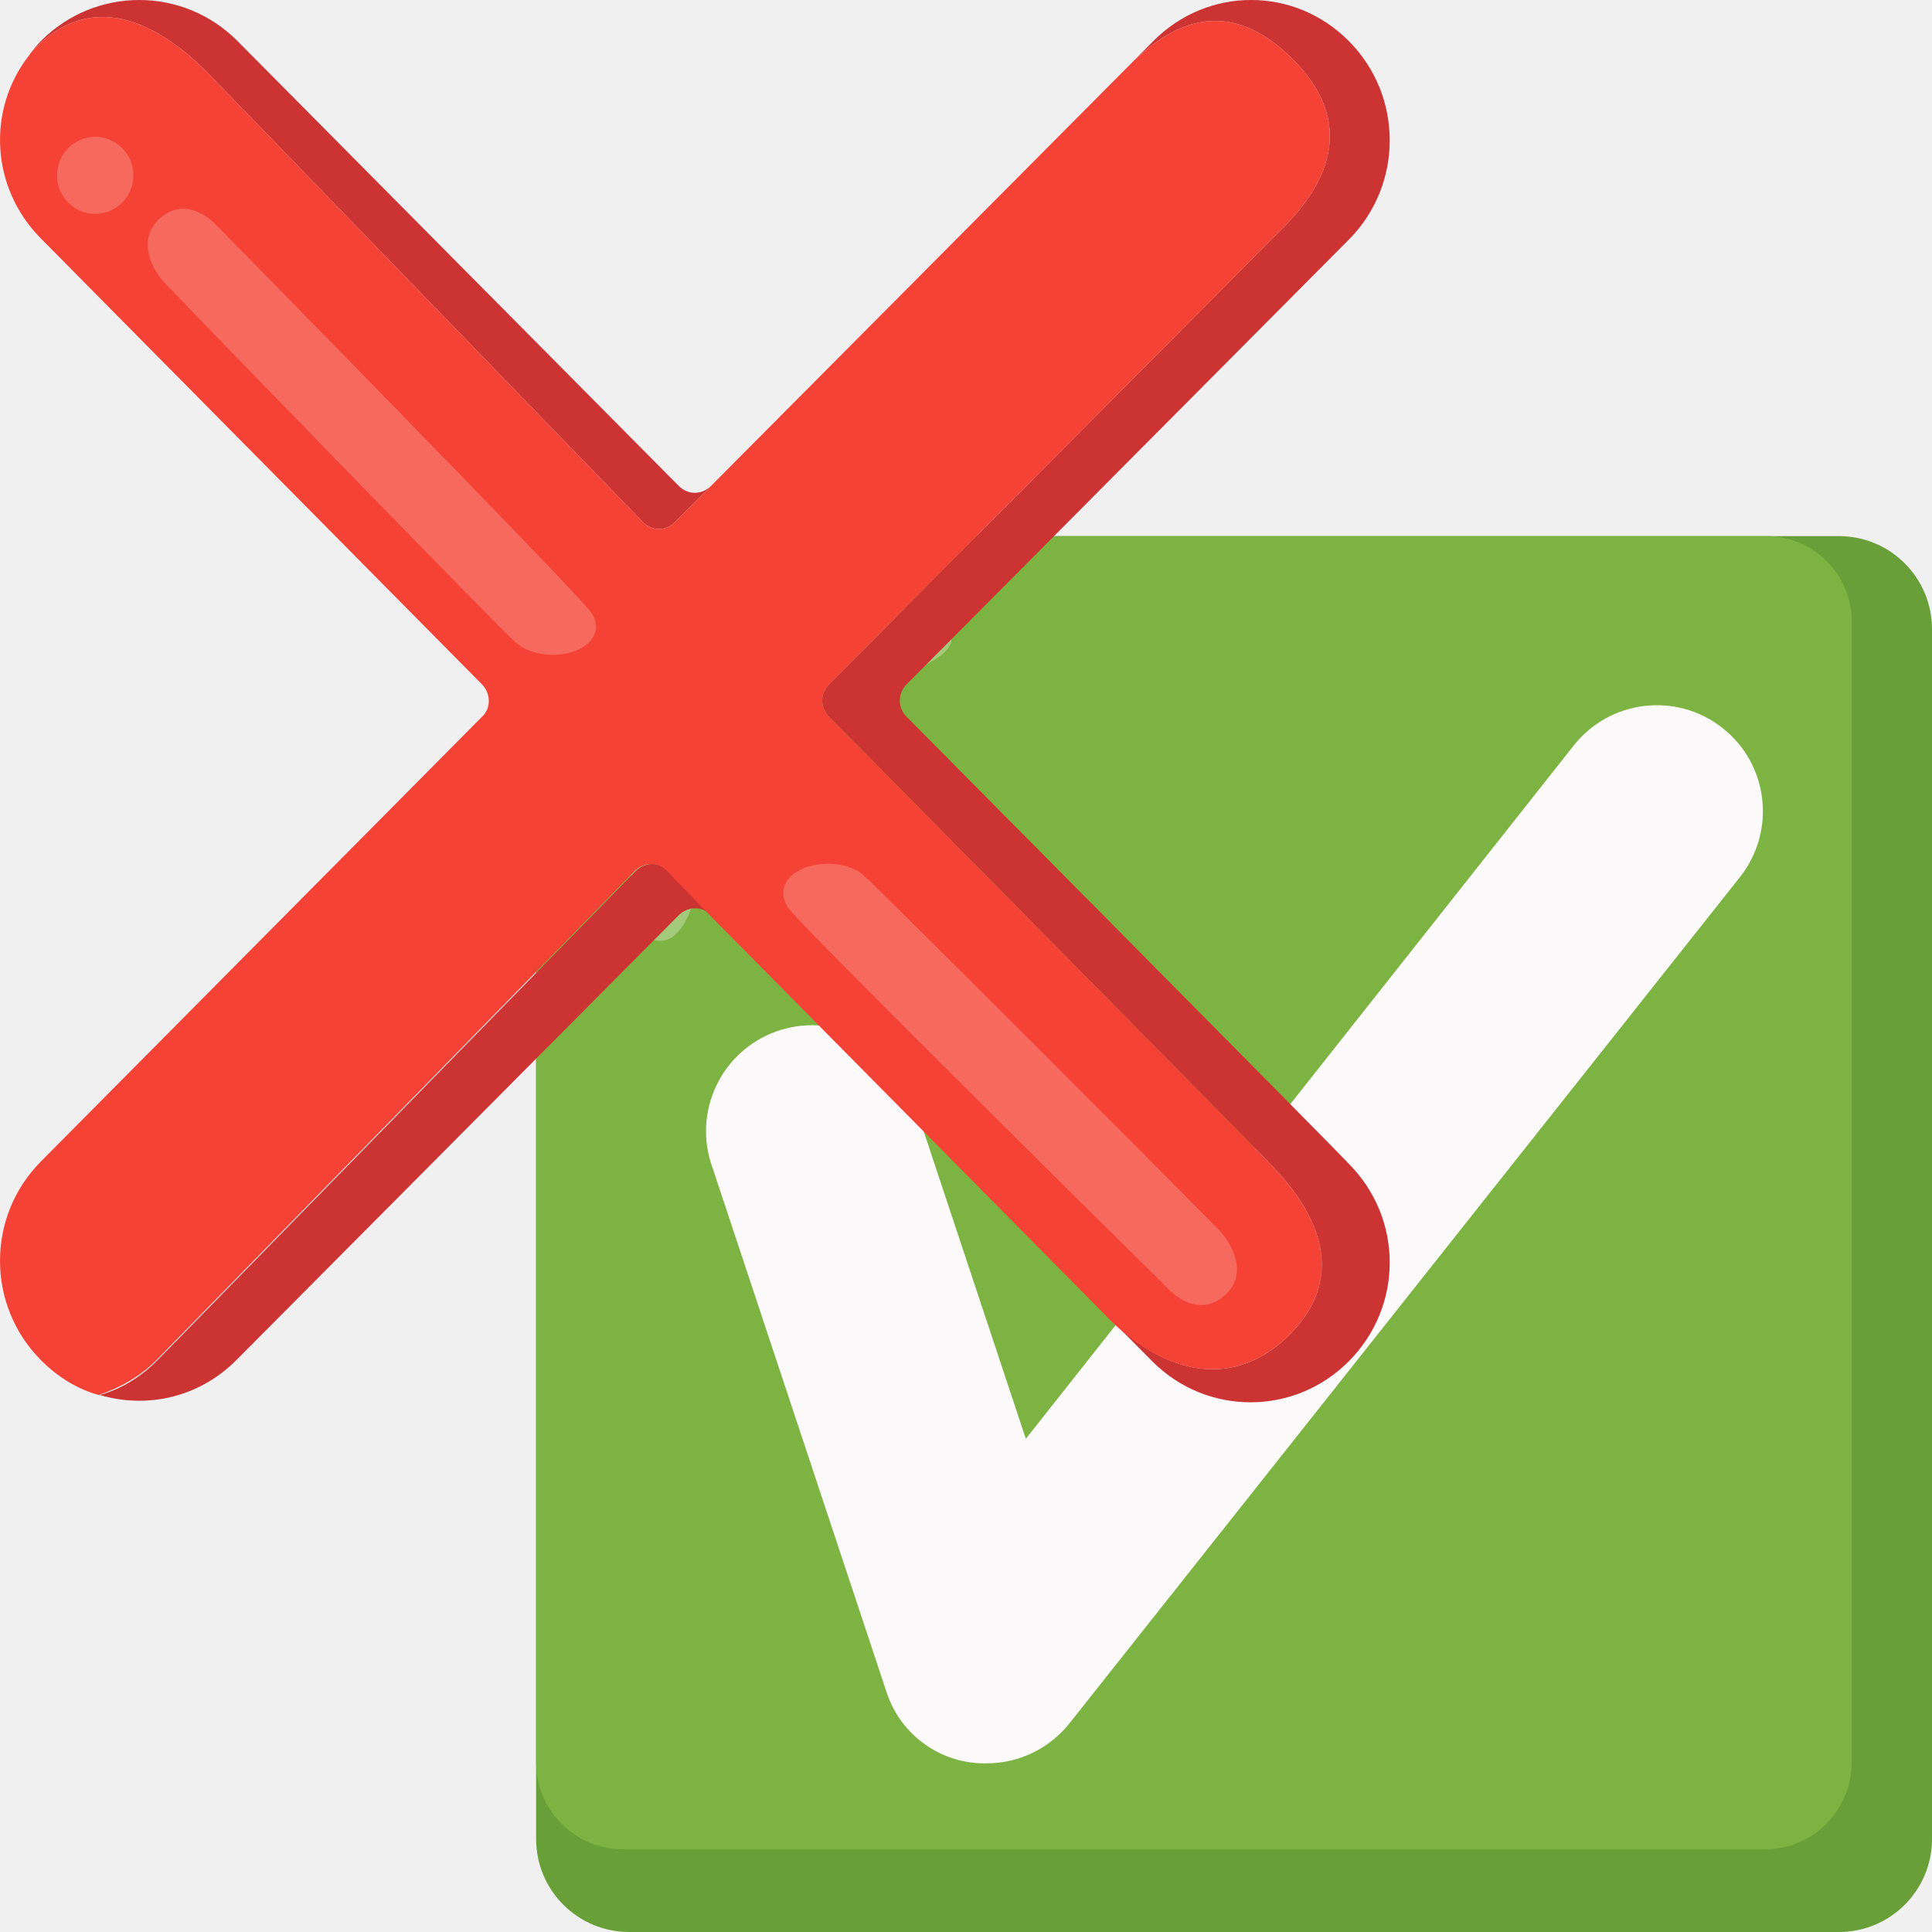
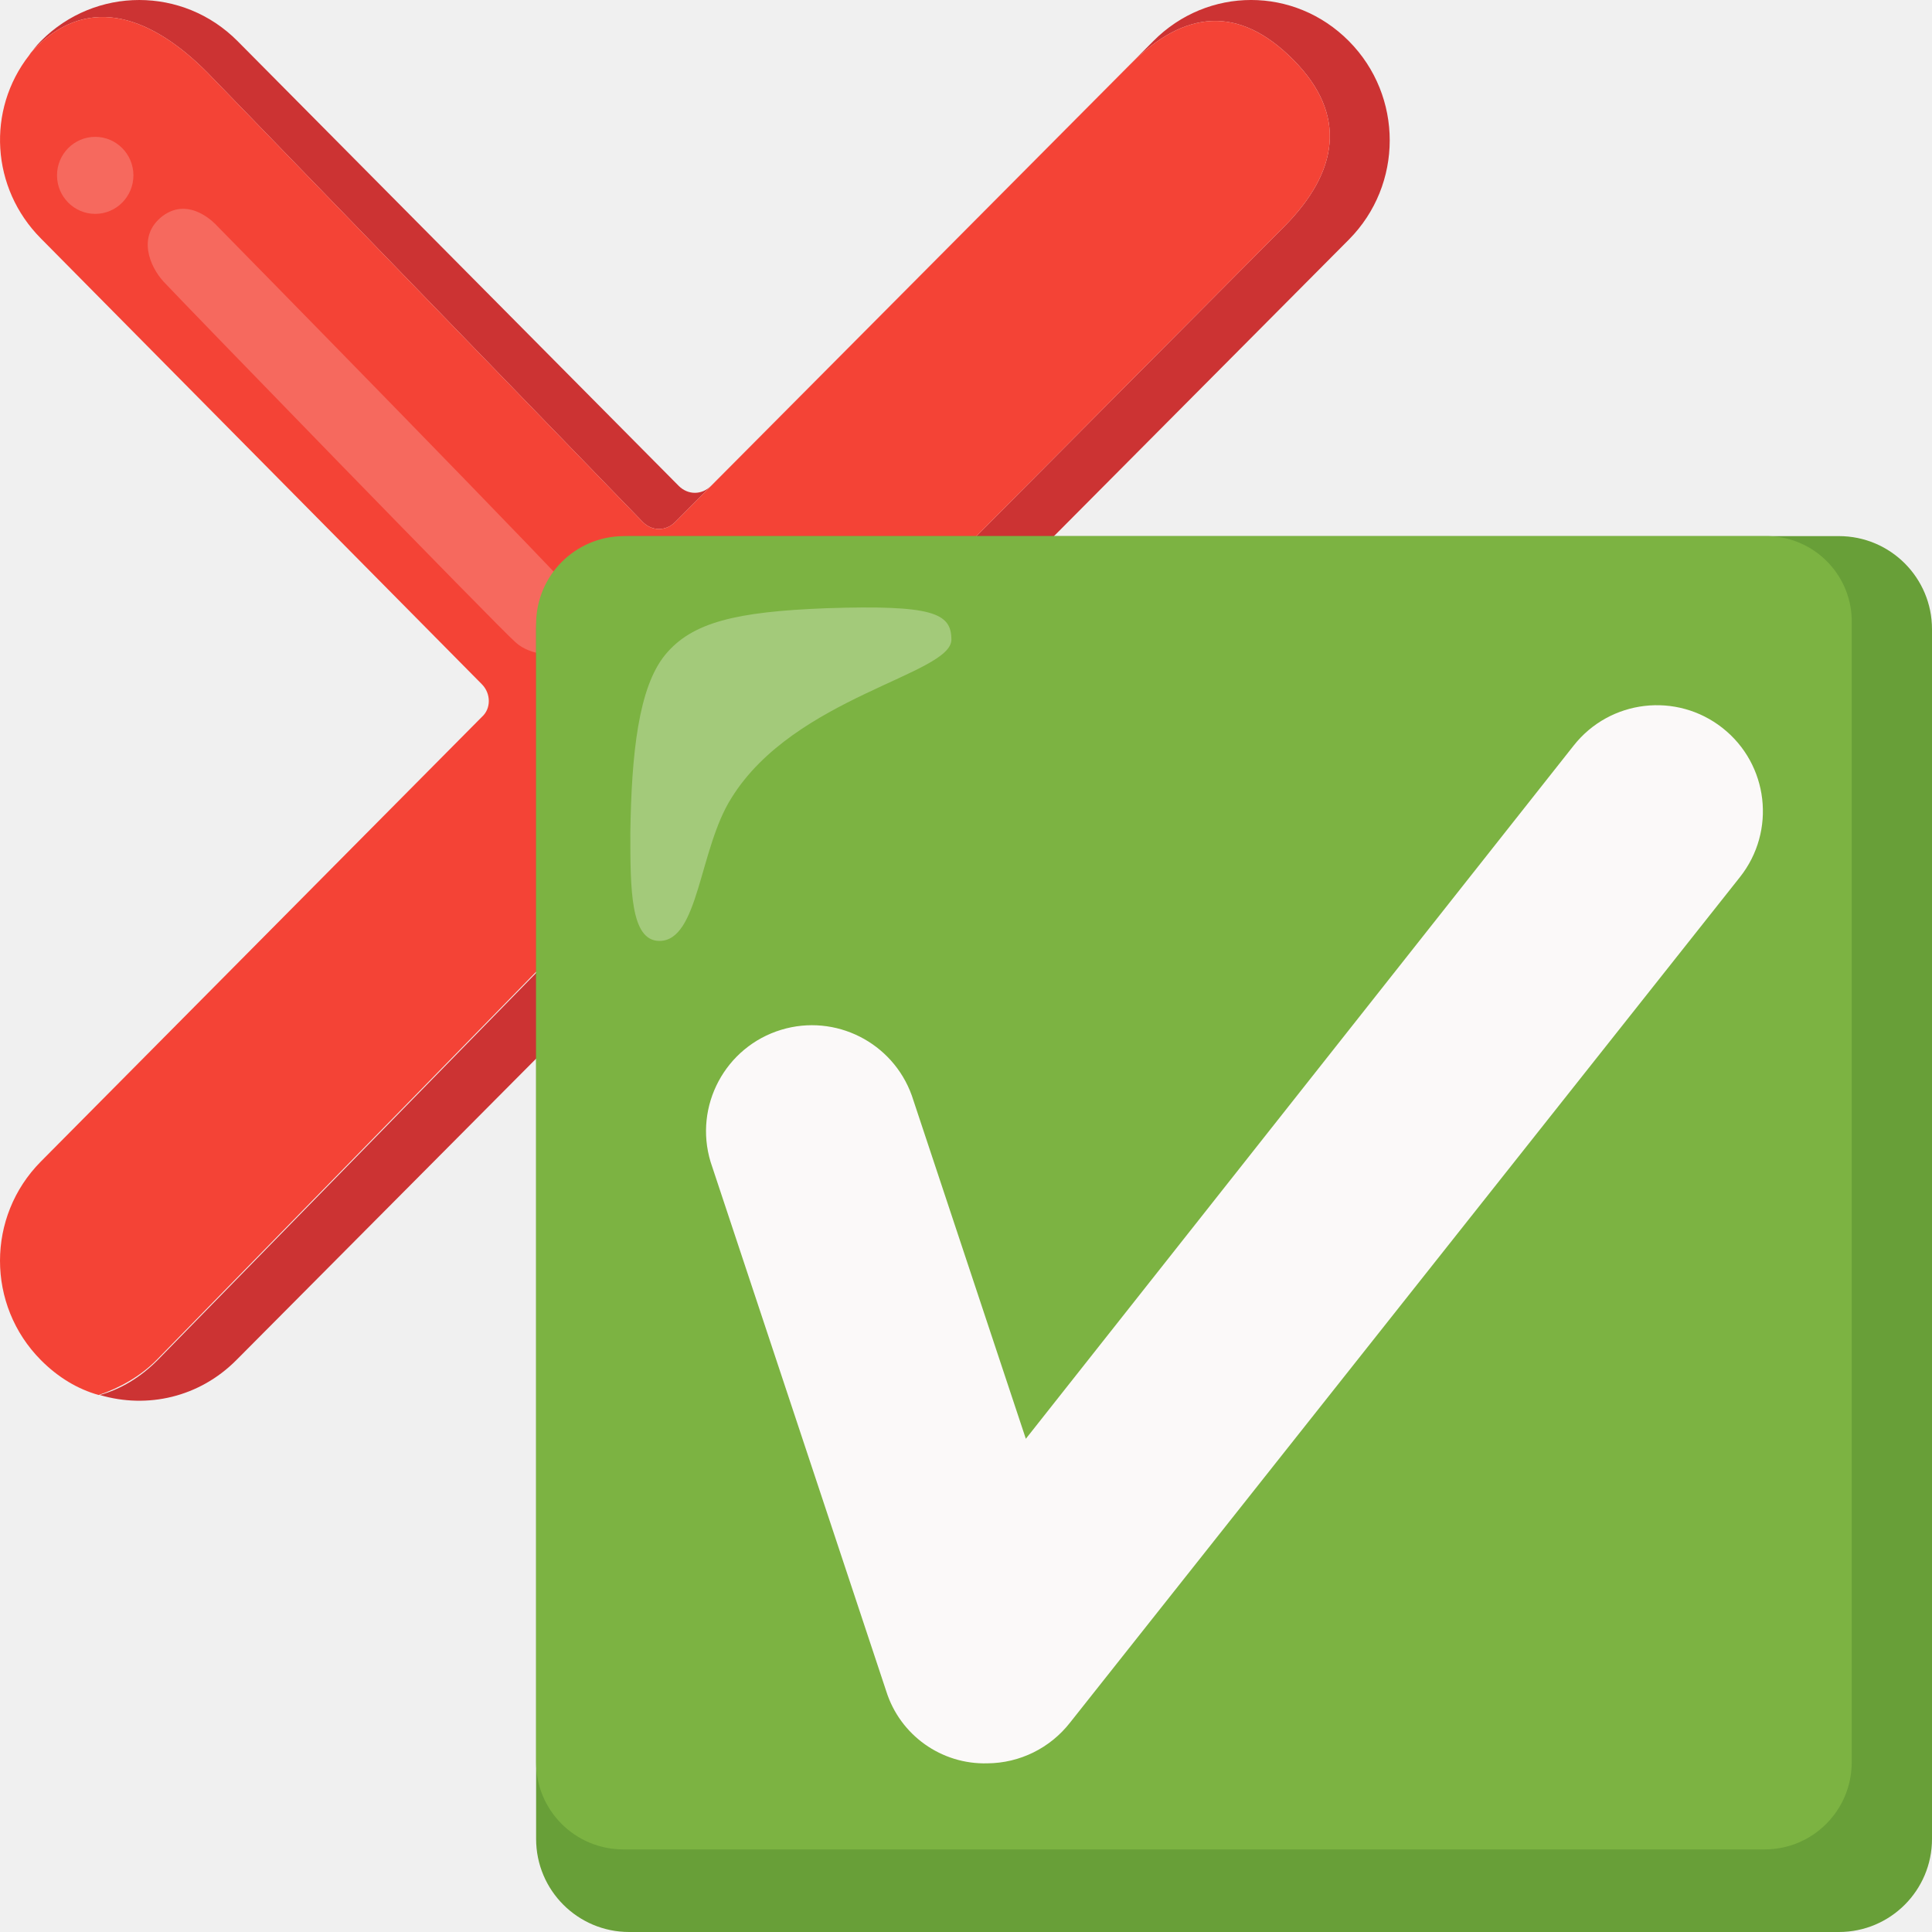
<svg xmlns="http://www.w3.org/2000/svg" version="1.1" id="Layer_1" x="0px" y="0px" viewBox="0 0 200 200" xml:space="preserve" width="200" height="200">
  <defs id="defs5" />
-   <g id="g4-3" transform="matrix(1.20418,0,0,1.20418,50.12774,50.72984)">
-     <path style="fill:#689f38" d="m 116.46,3.96 h -104 c -4.42,0 -8,3.58 -8,8 v 104 c 0,4.42 3.58,8 8,8 h 104 c 4.42,0 8,-3.58 8,-8 v -104 c 0,-4.42 -3.58,-8 -8,-8 z" id="path1-6" />
-     <path style="fill:#7cb342" d="m 110.16,3.96 h -98.2 c -4.13,0.03 -7.47,3.37 -7.5,7.5 v 97.9 c -0.01,4.14 3.34,7.49 7.48,7.5 0.01,0 0.01,0 0.02,0 h 98.1 c 4.14,0.01 7.49,-3.34 7.5,-7.48 0,-0.01 0,-0.01 0,-0.02 v -97.9 c 0.09,-4.05 -3.13,-7.41 -7.18,-7.5 -0.07,0 -0.15,0 -0.22,0 z" id="path2-7" />
-     <path style="opacity:0.3;fill:#ffffff;enable-background:new" d="m 40.16,12.86 c 0,-2.3 -1.6,-3 -10.8,-2.7 -7.7,0.3 -11.5,1.2 -13.8,4 -2.3,2.8 -2.9,8.5 -3,15.3 0,4.8 0,9.3 2.5,9.3 3.4,0 3.4,-7.9 6.2,-12.3 5.4,-8.7 18.9,-10.6 18.9,-13.6 z" id="path3-5" />
-     <path style="fill:#fbf9f9" d="m 43.26,109.46 c -3.96,0.11 -7.51,-2.42 -8.7,-6.2 l -15.1,-45.5 c -1.46,-4.81 1.26,-9.9 6.07,-11.36 4.65,-1.41 9.59,1.08 11.23,5.66 l 9.8,29.5 47.1,-59.6 c 3.12,-3.95 8.85,-4.62 12.8,-1.5 3.95,3.12 4.62,8.85 1.5,12.8 l -57.6,72.7 c -1.71,2.19 -4.32,3.48 -7.1,3.5 z" id="path4-3" />
-   </g>
  <g id="g1" transform="scale(0.7193209,0.7252289)">
    <path style="fill:#cc3333;stroke-width:1.666" d="m 91.504,124.323 -68.805,69.804 c -2.499,2.499 -5.331,4.165 -8.33,4.998 6.83,1.999 14.327,0.333 19.658,-4.998 l 63.64,-63.474 c 1.333,-1.333 3.499,-1.333 4.665,0 v 0 l -6.164,-6.331 c -1.166,-1.333 -3.332,-1.333 -4.665,0 z" id="path1" />
    <path style="fill:#cc3333;stroke-width:1.666" d="m 130.487,102.332 c -1.333,-1.333 -1.333,-3.332 0,-4.665 l 63.64,-63.474 c 7.83,-7.83 7.83,-20.491 0,-28.322 -7.83,-7.83 -20.325,-7.83 -28.155,0 L 102.332,69.346 c -1.333,1.333 -3.332,1.333 -4.665,0 L 34.194,5.873 c -7.83,-7.83 -20.491,-7.83 -28.322,0 -0.666,0.666 -1.166,1.333 -1.666,1.999 C 4.54,7.372 4.873,7.039 5.206,6.706 13.036,-0.958 22.032,2.541 29.863,10.371 l 62.641,64.14 c 1.333,1.333 3.332,1.333 4.665,0 L 162.641,9.204 c 7.83,-7.83 15.66,-8.496 23.49,-0.666 7.83,7.83 6.497,15.993 -1.333,23.823 l -65.473,65.306 c -1.333,1.333 -1.333,3.332 0,4.665 0,0 63.474,63.64 63.307,63.64 7.83,7.83 10.829,16.66 2.999,24.49 -7.83,7.83 -17.659,5.831 -25.489,-1.833 l 5.664,5.664 c 7.83,7.83 20.491,7.83 28.322,0 7.83,-7.83 7.83,-20.325 0,-28.155 0,-0.167 -63.64,-63.807 -63.64,-63.807 z" id="path2" />
    <path style="fill:#f44336;stroke-width:1.666" d="m 185.631,190.462 c 7.83,-7.83 4.831,-16.66 -2.999,-24.49 0.167,0 -63.307,-63.64 -63.307,-63.64 -1.333,-1.333 -1.333,-3.332 0,-4.665 L 184.798,32.362 c 7.83,-7.83 9.163,-15.993 1.333,-23.823 -7.83,-7.83 -15.66,-7.164 -23.49,0.666 L 97.168,74.511 c -1.333,1.333 -3.332,1.333 -4.665,0 L 29.863,10.371 C 22.032,2.541 13.036,-0.958 5.206,6.706 4.873,7.039 4.54,7.372 4.207,7.872 -1.958,15.702 -1.291,26.864 5.873,34.027 L 69.346,97.668 c 1.333,1.333 1.333,3.499 0,4.665 L 5.873,165.806 c -7.83,7.83 -7.83,20.491 0,28.322 2.499,2.499 5.331,4.165 8.33,4.998 2.999,-1 5.998,-2.666 8.33,-4.998 L 91.337,124.323 c 1.333,-1.333 3.499,-1.333 4.665,0 l 6.164,6.331 57.809,57.976 c 7.997,7.663 17.826,9.663 25.656,1.833 z" id="path3" />
    <g id="g4" transform="matrix(1.665973,0,0,1.665973,-6.622241,-6.622241)">
      <path style="opacity:0.2;fill:#ffffff;enable-background:new" d="M 55,56.4 C 53.9,54.8 22.7,23.3 22.7,23.3 c 0,0 -2.3,-2.6 -4.7,-0.8 -2.2,1.7 -1.1,4.3 0.1,5.6 1.2,1.3 29,29.7 30.4,30.9 1.3,1.2 3.9,1.4 5.5,0.6 1.6,-0.8 1.8,-2.1 1,-3.2 z" id="path4" />
      <circle style="opacity:0.2;fill:#ffffff;enable-background:new" cx="12.2" cy="19" r="3.3" id="circle4" />
    </g>
    <g id="g5" transform="matrix(1.665973,0,0,1.665973,-6.622241,-6.622241)">
      <path style="opacity:0.2;fill:#ffffff;enable-background:new" d="m 72.1,81.8 c 1.1,1.6 32.8,32.6 32.8,32.6 0,0 2.3,2.6 4.7,0.7 2.2,-1.7 1,-4.3 -0.2,-5.6 C 108.2,108.2 80,80.2 78.6,79 c -1.3,-1.2 -3.9,-1.3 -5.5,-0.5 -1.6,0.8 -1.8,2.2 -1,3.3 z" id="path5" />
    </g>
  </g>
+   <g id="g4-3" transform="matrix(1.20418,0,0,1.20418,50.12774,50.72984)">
+     <path style="fill:#689f38" d="m 116.46,3.96 h -104 c -4.42,0 -8,3.58 -8,8 v 104 c 0,4.42 3.58,8 8,8 h 104 c 4.42,0 8,-3.58 8,-8 v -104 c 0,-4.42 -3.58,-8 -8,-8 z" id="path1-6" />
+     <path style="fill:#7cb342" d="m 110.16,3.96 h -98.2 c -4.13,0.03 -7.47,3.37 -7.5,7.5 v 97.9 c -0.01,4.14 3.34,7.49 7.48,7.5 0.01,0 0.01,0 0.02,0 h 98.1 c 4.14,0.01 7.49,-3.34 7.5,-7.48 0,-0.01 0,-0.01 0,-0.02 v -97.9 c 0.09,-4.05 -3.13,-7.41 -7.18,-7.5 -0.07,0 -0.15,0 -0.22,0 z" id="path2-7" />
+     <path style="opacity:0.3;fill:#ffffff;enable-background:new" d="m 40.16,12.86 c 0,-2.3 -1.6,-3 -10.8,-2.7 -7.7,0.3 -11.5,1.2 -13.8,4 -2.3,2.8 -2.9,8.5 -3,15.3 0,4.8 0,9.3 2.5,9.3 3.4,0 3.4,-7.9 6.2,-12.3 5.4,-8.7 18.9,-10.6 18.9,-13.6 z" id="path3-5" />
+     <path style="fill:#fbf9f9" d="m 43.26,109.46 c -3.96,0.11 -7.51,-2.42 -8.7,-6.2 l -15.1,-45.5 c -1.46,-4.81 1.26,-9.9 6.07,-11.36 4.65,-1.41 9.59,1.08 11.23,5.66 l 9.8,29.5 47.1,-59.6 c 3.12,-3.95 8.85,-4.62 12.8,-1.5 3.95,3.12 4.62,8.85 1.5,12.8 l -57.6,72.7 c -1.71,2.19 -4.32,3.48 -7.1,3.5 z" id="path4-3" />
+   </g>
</svg>
